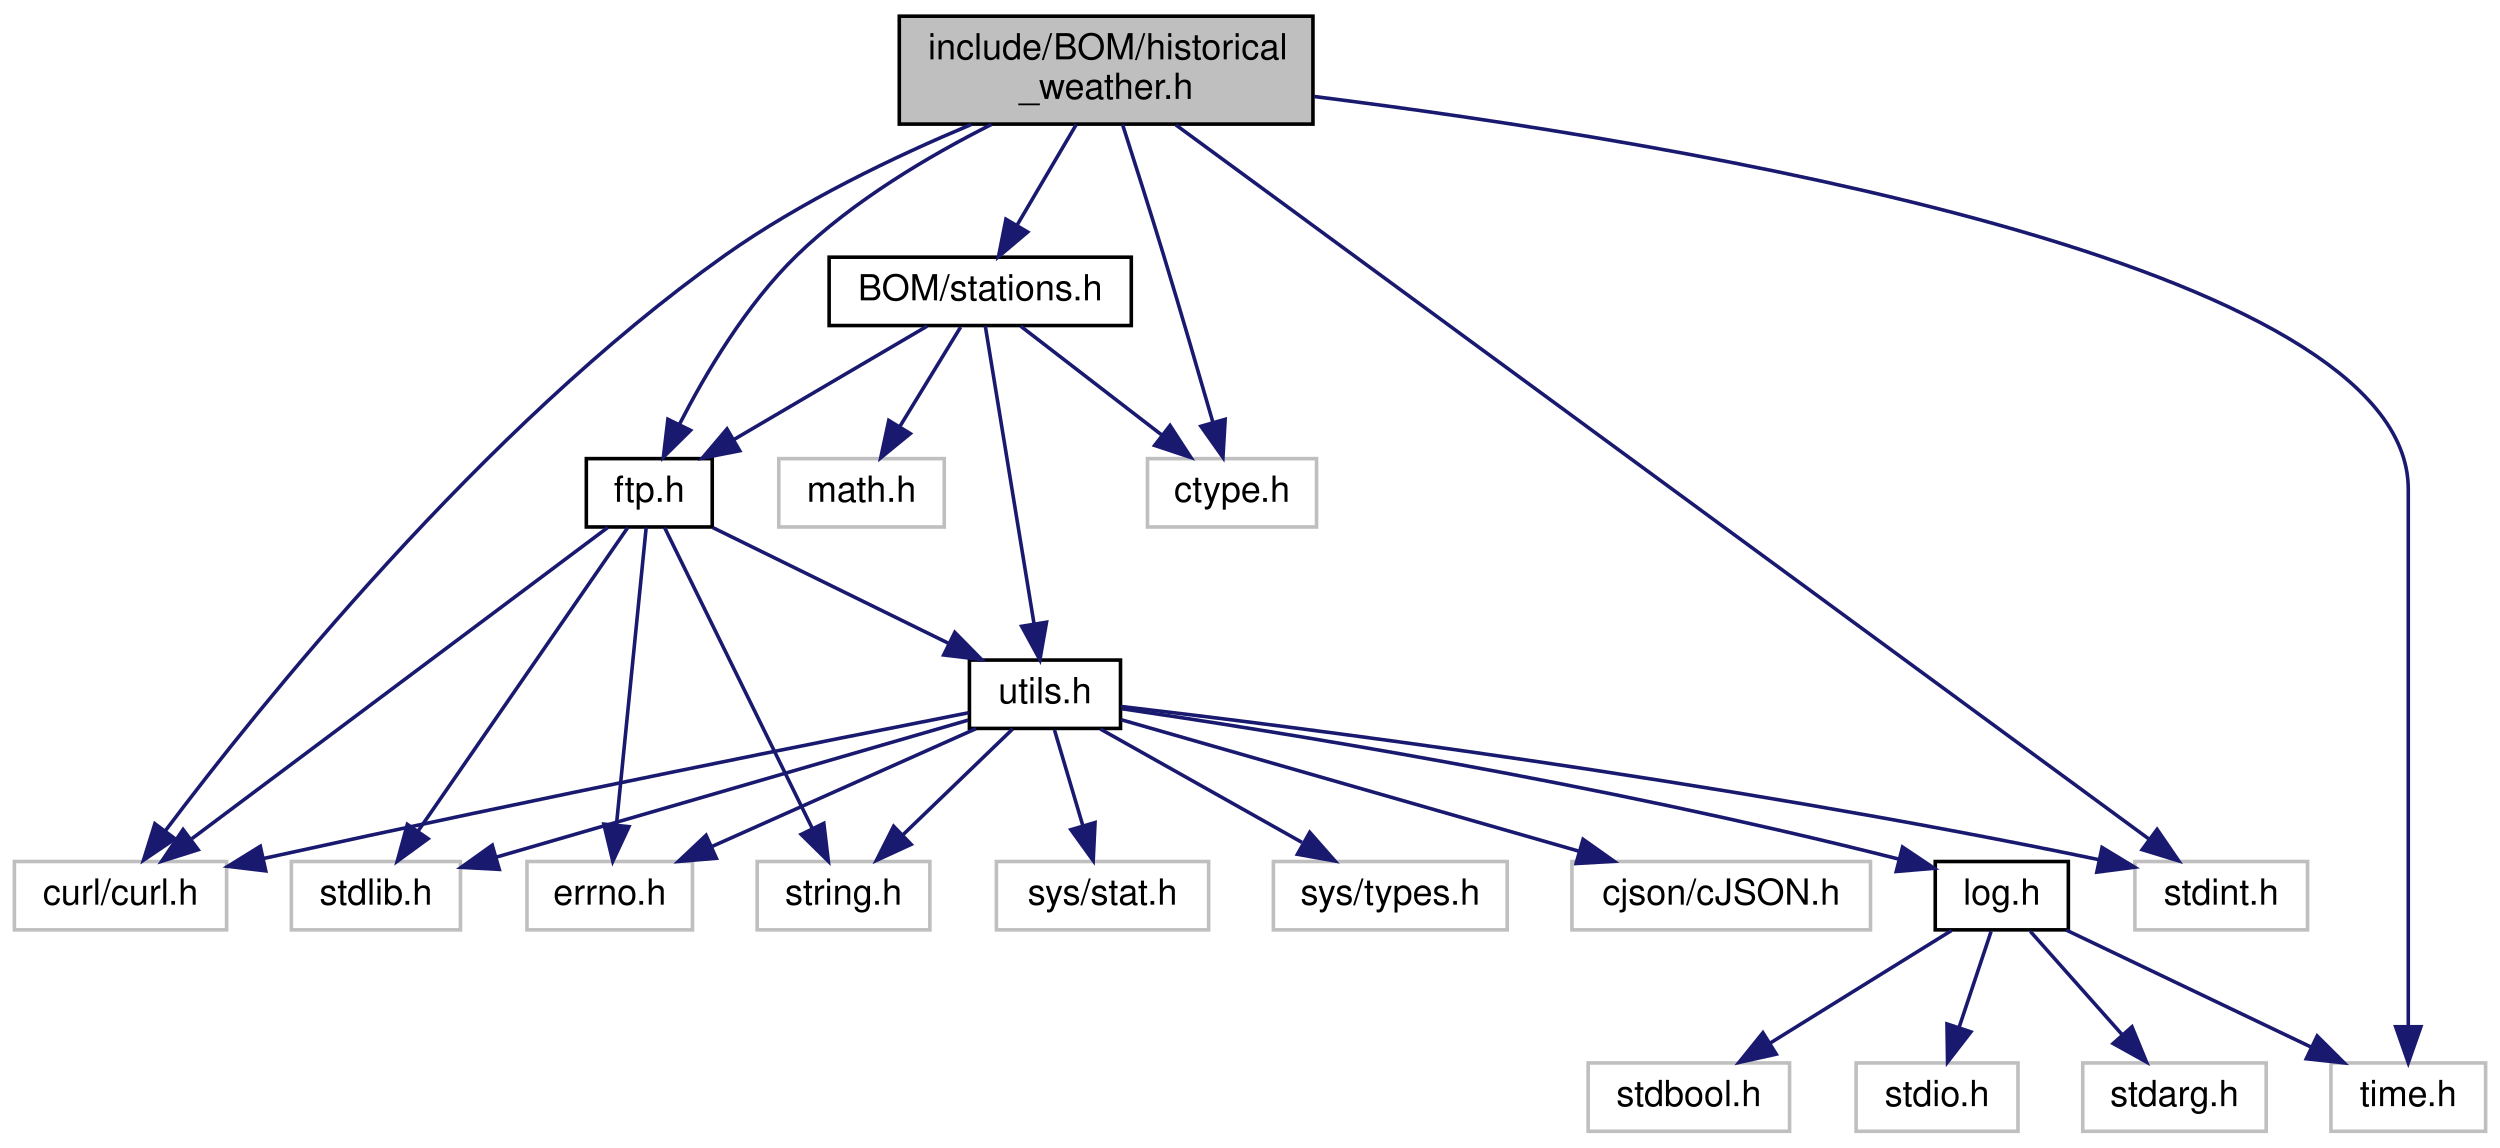
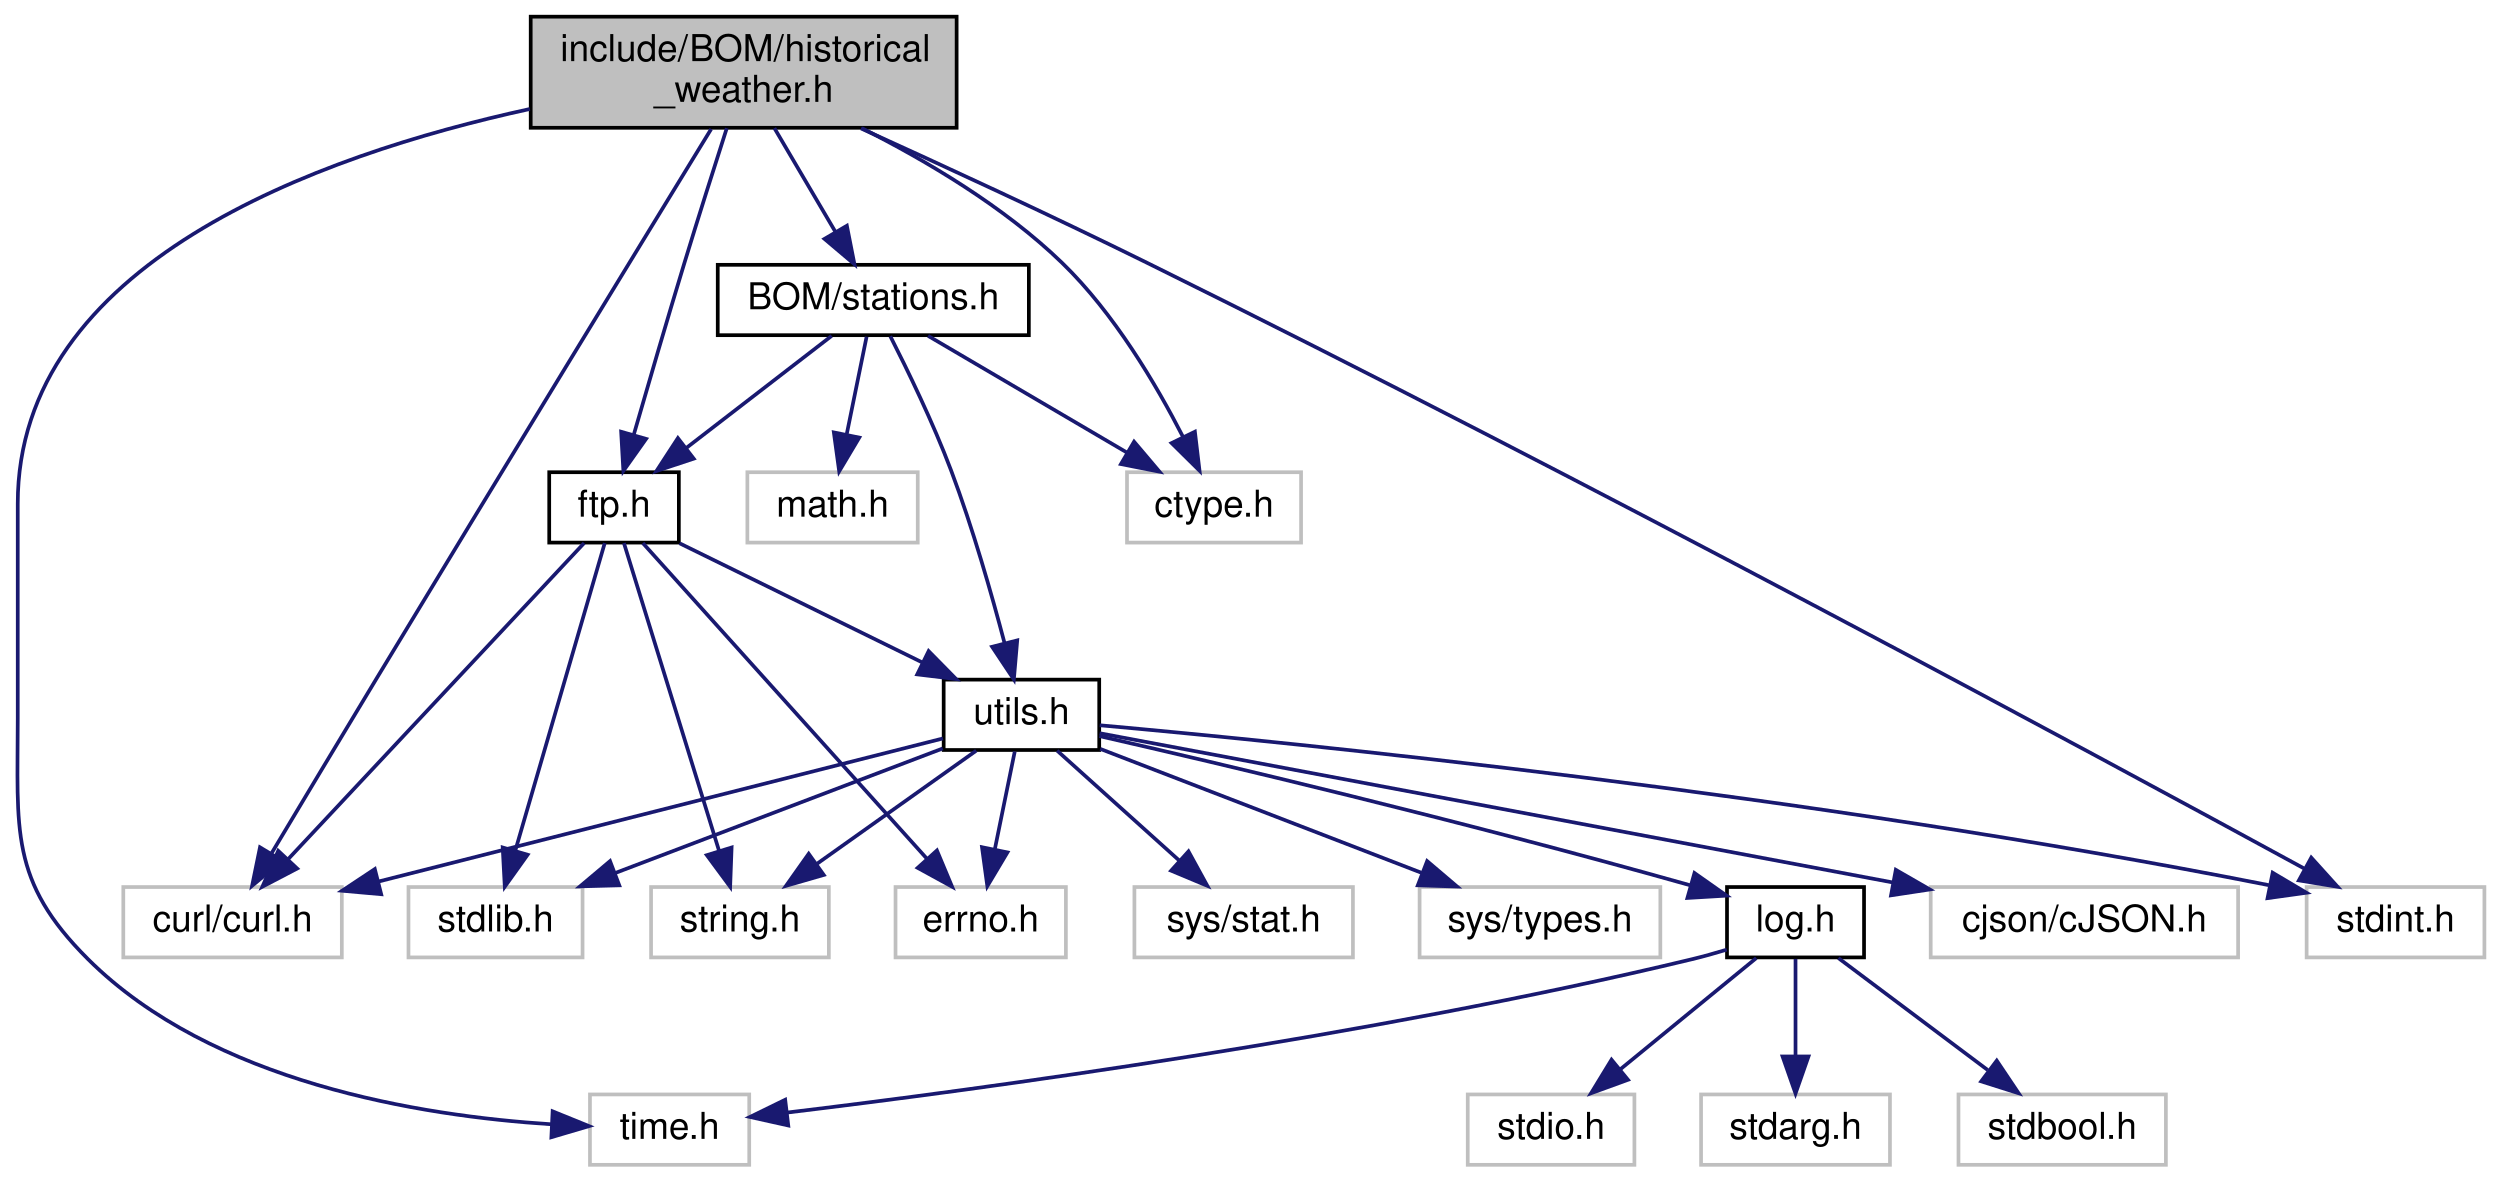
- <svg xmlns="http://www.w3.org/2000/svg" xmlns:xlink="http://www.w3.org/1999/xlink" width="695pt" height="319pt" viewBox="0.00 0.00 695.00 319.00">
+ <svg xmlns="http://www.w3.org/2000/svg" xmlns:xlink="http://www.w3.org/1999/xlink" width="675pt" height="319pt" viewBox="0.00 0.00 674.58 319.00">
  <g id="graph0" class="graph" transform="scale(1 1) rotate(0) translate(4 315)">
    <g id="node1" class="node">
      <g id="a_node1">
        <a xlink:title=" ">
-           <polygon fill="#bfbfbf" stroke="black" points="246,-280.5 246,-310.5 361,-310.5 361,-280.5 246,-280.5" />
-           <text text-anchor="start" x="254" y="-298.5" font-family="Helvetica,sans-Serif" font-size="10.00">include/BOM/historical</text>
-           <text text-anchor="middle" x="303.5" y="-287.5" font-family="Helvetica,sans-Serif" font-size="10.00">_weather.h</text>
+           <polygon fill="#bfbfbf" stroke="black" points="139.08,-280.5 139.08,-310.5 254.08,-310.5 254.08,-280.5 139.08,-280.5" />
+           <text text-anchor="start" x="147.08" y="-298.5" font-family="Helvetica,sans-Serif" font-size="10.00">include/BOM/historical</text>
+           <text text-anchor="middle" x="196.58" y="-287.5" font-family="Helvetica,sans-Serif" font-size="10.00">_weather.h</text>
        </a>
      </g>
    </g>
    <g id="node2" class="node">
      <g id="a_node2">
        <a xlink:title=" ">
-           <polygon fill="none" stroke="#bfbfbf" points="0,-56.5 0,-75.5 59,-75.5 59,-56.5 0,-56.5" />
-           <text text-anchor="middle" x="29.5" y="-63.5" font-family="Helvetica,sans-Serif" font-size="10.00">curl/curl.h</text>
+           <polygon fill="none" stroke="#bfbfbf" points="155.08,-0.5 155.08,-19.5 198.08,-19.5 198.08,-0.5 155.08,-0.5" />
+           <text text-anchor="middle" x="176.58" y="-7.5" font-family="Helvetica,sans-Serif" font-size="10.00">time.h</text>
        </a>
      </g>
    </g>
    <g id="edge1" class="edge">
-       <path fill="none" stroke="midnightblue" d="M265.96,-280.37C244.86,-271.53 218.61,-258.98 197.5,-244 129.95,-196.05 67.58,-118.09 41.89,-83.94" />
-       <polygon fill="midnightblue" stroke="midnightblue" points="44.67,-81.82 35.9,-75.88 39.06,-86 44.67,-81.82" />
+       <path fill="none" stroke="midnightblue" d="M138.84,-285.57C81.02,-272.96 0.58,-243.77 0.58,-179 0.58,-179 0.58,-179 0.58,-121 0.58,-90.9 -1.75,-77.23 19.58,-56 53.01,-22.75 109.26,-13.71 144.58,-11.45" />
+       <polygon fill="midnightblue" stroke="midnightblue" points="145,-14.94 154.82,-10.95 144.66,-7.95 145,-14.94" />
    </g>
    <g id="node3" class="node">
      <g id="a_node3">
        <a xlink:title=" ">
-           <polygon fill="none" stroke="#bfbfbf" points="315,-168.5 315,-187.5 362,-187.5 362,-168.5 315,-168.5" />
-           <text text-anchor="middle" x="338.5" y="-175.5" font-family="Helvetica,sans-Serif" font-size="10.00">ctype.h</text>
+           <polygon fill="none" stroke="#bfbfbf" points="29.08,-56.5 29.08,-75.5 88.08,-75.5 88.08,-56.5 29.08,-56.5" />
+           <text text-anchor="middle" x="58.58" y="-63.5" font-family="Helvetica,sans-Serif" font-size="10.00">curl/curl.h</text>
        </a>
      </g>
    </g>
    <g id="edge2" class="edge">
-       <path fill="none" stroke="midnightblue" d="M308.07,-280.38C311.32,-270.27 315.75,-256.32 319.5,-244 324.26,-228.36 329.46,-210.53 333.21,-197.51" />
-       <polygon fill="midnightblue" stroke="midnightblue" points="336.59,-198.43 335.98,-187.85 329.86,-196.5 336.59,-198.43" />
+       <path fill="none" stroke="midnightblue" d="M187.81,-280.17C170.5,-251.89 130.74,-186.84 97.58,-132 87.93,-116.03 77,-97.8 69.17,-84.72" />
+       <polygon fill="midnightblue" stroke="midnightblue" points="72,-82.63 63.86,-75.84 65.99,-86.22 72,-82.63" />
    </g>
    <g id="node4" class="node">
      <g id="a_node4">
        <a xlink:title=" ">
-           <polygon fill="none" stroke="#bfbfbf" points="589.5,-56.5 589.5,-75.5 637.5,-75.5 637.5,-56.5 589.5,-56.5" />
-           <text text-anchor="middle" x="613.5" y="-63.5" font-family="Helvetica,sans-Serif" font-size="10.00">stdint.h</text>
+           <polygon fill="none" stroke="#bfbfbf" points="300.08,-168.5 300.08,-187.5 347.08,-187.5 347.08,-168.5 300.08,-168.5" />
+           <text text-anchor="middle" x="323.58" y="-175.5" font-family="Helvetica,sans-Serif" font-size="10.00">ctype.h</text>
        </a>
      </g>
    </g>
    <g id="edge3" class="edge">
-       <path fill="none" stroke="midnightblue" d="M322.89,-280.27C378.38,-239.55 537.39,-122.85 593.56,-81.64" />
-       <polygon fill="midnightblue" stroke="midnightblue" points="595.67,-84.43 601.66,-75.69 591.52,-78.79 595.67,-84.43" />
+       <path fill="none" stroke="midnightblue" d="M228.47,-280.4C245.84,-271.65 266.92,-259.18 282.58,-244 296.62,-230.4 308.01,-211.09 315.2,-197.05" />
+       <polygon fill="midnightblue" stroke="midnightblue" points="318.41,-198.44 319.66,-187.92 312.12,-195.37 318.41,-198.44" />
    </g>
    <g id="node5" class="node">
      <g id="a_node5">
        <a xlink:title=" ">
-           <polygon fill="none" stroke="#bfbfbf" points="644,-0.5 644,-19.5 687,-19.5 687,-0.5 644,-0.5" />
-           <text text-anchor="middle" x="665.5" y="-7.5" font-family="Helvetica,sans-Serif" font-size="10.00">time.h</text>
+           <polygon fill="none" stroke="#bfbfbf" points="618.58,-56.5 618.58,-75.5 666.58,-75.5 666.58,-56.5 618.58,-56.5" />
+           <text text-anchor="middle" x="642.58" y="-63.5" font-family="Helvetica,sans-Serif" font-size="10.00">stdint.h</text>
        </a>
      </g>
    </g>
    <g id="edge4" class="edge">
-       <path fill="none" stroke="midnightblue" d="M361.26,-288.18C463.46,-275.37 665.5,-242.08 665.5,-179 665.5,-179 665.5,-179 665.5,-121 665.5,-88.95 665.5,-51.64 665.5,-29.75" />
-       <polygon fill="midnightblue" stroke="midnightblue" points="669,-29.56 665.5,-19.56 662,-29.56 669,-29.56" />
+       <path fill="none" stroke="midnightblue" d="M228.26,-280.33C250.12,-270.42 279.78,-256.74 305.58,-244 423.81,-185.61 562.45,-110.72 617.88,-80.52" />
+       <polygon fill="midnightblue" stroke="midnightblue" points="619.83,-83.44 626.94,-75.57 616.48,-77.29 619.83,-83.44" />
    </g>
    <g id="node6" class="node">
      <g id="a_node6">
        <a xlink:href="stations_8h.html" target="_top" xlink:title=" ">
-           <polygon fill="none" stroke="black" points="226.5,-224.5 226.5,-243.5 310.5,-243.5 310.5,-224.5 226.5,-224.5" />
-           <text text-anchor="middle" x="268.5" y="-231.5" font-family="Helvetica,sans-Serif" font-size="10.00">BOM/stations.h</text>
+           <polygon fill="none" stroke="black" points="189.58,-224.5 189.58,-243.5 273.58,-243.5 273.58,-224.5 189.58,-224.5" />
+           <text text-anchor="middle" x="231.58" y="-231.5" font-family="Helvetica,sans-Serif" font-size="10.00">BOM/stations.h</text>
        </a>
      </g>
    </g>
    <g id="edge5" class="edge">
-       <path fill="none" stroke="midnightblue" d="M295.21,-280.4C290.28,-272.02 283.99,-261.33 278.75,-252.42" />
-       <polygon fill="midnightblue" stroke="midnightblue" points="281.68,-250.5 273.59,-243.66 275.65,-254.05 281.68,-250.5" />
+       <path fill="none" stroke="midnightblue" d="M204.88,-280.4C209.81,-272.02 216.1,-261.33 221.34,-252.42" />
+       <polygon fill="midnightblue" stroke="midnightblue" points="224.44,-254.05 226.49,-243.66 218.4,-250.5 224.44,-254.05" />
    </g>
    <g id="node8" class="node">
      <g id="a_node8">
        <a xlink:href="ftp_8h.html" target="_top" xlink:title=" ">
-           <polygon fill="none" stroke="black" points="159,-168.5 159,-187.5 194,-187.5 194,-168.5 159,-168.5" />
-           <text text-anchor="middle" x="176.5" y="-175.5" font-family="Helvetica,sans-Serif" font-size="10.00">ftp.h</text>
+           <polygon fill="none" stroke="black" points="144.08,-168.5 144.08,-187.5 179.08,-187.5 179.08,-168.5 144.08,-168.5" />
+           <text text-anchor="middle" x="161.58" y="-175.5" font-family="Helvetica,sans-Serif" font-size="10.00">ftp.h</text>
        </a>
      </g>
    </g>
    <g id="edge28" class="edge">
-       <path fill="none" stroke="midnightblue" d="M271.61,-280.4C254.25,-271.65 233.17,-259.18 217.5,-244 203.47,-230.4 192.07,-211.09 184.89,-197.05" />
-       <polygon fill="midnightblue" stroke="midnightblue" points="187.96,-195.37 180.42,-187.92 181.67,-198.44 187.96,-195.37" />
+       <path fill="none" stroke="midnightblue" d="M192.02,-280.38C188.77,-270.27 184.34,-256.32 180.58,-244 175.82,-228.36 170.63,-210.53 166.87,-197.51" />
+       <polygon fill="midnightblue" stroke="midnightblue" points="170.23,-196.5 164.1,-187.85 163.5,-198.43 170.23,-196.5" />
    </g>
    <g id="edge7" class="edge">
-       <path fill="none" stroke="midnightblue" d="M279.75,-224.32C290.3,-216.18 306.3,-203.84 318.94,-194.09" />
-       <polygon fill="midnightblue" stroke="midnightblue" points="321.27,-196.71 327.05,-187.83 316.99,-191.17 321.27,-196.71" />
+       <path fill="none" stroke="midnightblue" d="M246.37,-224.32C260.85,-215.82 283.16,-202.73 300.08,-192.8" />
+       <polygon fill="midnightblue" stroke="midnightblue" points="301.99,-195.74 308.84,-187.65 298.44,-189.7 301.99,-195.74" />
    </g>
    <g id="node7" class="node">
      <g id="a_node7">
        <a xlink:title=" ">
-           <polygon fill="none" stroke="#bfbfbf" points="212.5,-168.5 212.5,-187.5 258.5,-187.5 258.5,-168.5 212.5,-168.5" />
-           <text text-anchor="middle" x="235.5" y="-175.5" font-family="Helvetica,sans-Serif" font-size="10.00">math.h</text>
+           <polygon fill="none" stroke="#bfbfbf" points="197.58,-168.5 197.58,-187.5 243.58,-187.5 243.58,-168.5 197.58,-168.5" />
+           <text text-anchor="middle" x="220.58" y="-175.5" font-family="Helvetica,sans-Serif" font-size="10.00">math.h</text>
        </a>
      </g>
    </g>
    <g id="edge6" class="edge">
-       <path fill="none" stroke="midnightblue" d="M263.05,-224.08C258.49,-216.61 251.83,-205.72 246.21,-196.52" />
-       <polygon fill="midnightblue" stroke="midnightblue" points="249.05,-194.46 240.85,-187.75 243.08,-198.11 249.05,-194.46" />
+       <path fill="none" stroke="midnightblue" d="M229.77,-224.08C228.31,-216.93 226.21,-206.64 224.39,-197.69" />
+       <polygon fill="midnightblue" stroke="midnightblue" points="227.79,-196.85 222.37,-187.75 220.93,-198.25 227.79,-196.85" />
    </g>
    <g id="edge8" class="edge">
-       <path fill="none" stroke="midnightblue" d="M253.72,-224.32C239.23,-215.82 216.93,-202.73 200.01,-192.8" />
-       <polygon fill="midnightblue" stroke="midnightblue" points="201.64,-189.7 191.24,-187.65 198.1,-195.74 201.64,-189.7" />
+       <path fill="none" stroke="midnightblue" d="M220.34,-224.32C209.79,-216.18 193.78,-203.84 181.14,-194.09" />
+       <polygon fill="midnightblue" stroke="midnightblue" points="183.09,-191.17 173.04,-187.83 178.82,-196.71 183.09,-191.17" />
    </g>
    <g id="node12" class="node">
      <g id="a_node12">
        <a xlink:href="utils_8h.html" target="_top" xlink:title=" ">
-           <polygon fill="none" stroke="black" points="265.5,-112.5 265.5,-131.5 307.5,-131.5 307.5,-112.5 265.5,-112.5" />
-           <text text-anchor="middle" x="286.5" y="-119.5" font-family="Helvetica,sans-Serif" font-size="10.00">utils.h</text>
+           <polygon fill="none" stroke="black" points="250.58,-112.5 250.58,-131.5 292.58,-131.5 292.58,-112.5 250.58,-112.5" />
+           <text text-anchor="middle" x="271.58" y="-119.5" font-family="Helvetica,sans-Serif" font-size="10.00">utils.h</text>
        </a>
      </g>
    </g>
    <g id="edge27" class="edge">
-       <path fill="none" stroke="midnightblue" d="M269.91,-224.37C272.82,-206.62 279.52,-165.67 283.46,-141.6" />
-       <polygon fill="midnightblue" stroke="midnightblue" points="286.93,-142.03 285.09,-131.59 280.03,-140.89 286.93,-142.03" />
+       <path fill="none" stroke="midnightblue" d="M236.18,-224.21C240.73,-215.26 247.72,-200.91 252.58,-188 258.42,-172.53 263.57,-154.44 267.04,-141.28" />
+       <polygon fill="midnightblue" stroke="midnightblue" points="270.44,-142.1 269.53,-131.55 263.66,-140.37 270.44,-142.1" />
    </g>
    <g id="edge11" class="edge">
-       <path fill="none" stroke="midnightblue" d="M164.97,-168.37C139.95,-149.65 80.48,-105.15 49.32,-81.83" />
-       <polygon fill="midnightblue" stroke="midnightblue" points="51.08,-78.78 40.98,-75.59 46.89,-84.39 51.08,-78.78" />
+       <path fill="none" stroke="midnightblue" d="M153.5,-168.37C136.28,-149.97 95.73,-106.67 73.61,-83.05" />
+       <polygon fill="midnightblue" stroke="midnightblue" points="76.02,-80.5 66.63,-75.59 70.91,-85.28 76.02,-80.5" />
    </g>
    <g id="node9" class="node">
      <g id="a_node9">
        <a xlink:title=" ">
-           <polygon fill="none" stroke="#bfbfbf" points="77,-56.5 77,-75.5 124,-75.5 124,-56.5 77,-56.5" />
-           <text text-anchor="middle" x="100.5" y="-63.5" font-family="Helvetica,sans-Serif" font-size="10.00">stdlib.h</text>
+           <polygon fill="none" stroke="#bfbfbf" points="106.08,-56.5 106.08,-75.5 153.08,-75.5 153.08,-56.5 106.08,-56.5" />
+           <text text-anchor="middle" x="129.58" y="-63.5" font-family="Helvetica,sans-Serif" font-size="10.00">stdlib.h</text>
        </a>
      </g>
    </g>
    <g id="edge9" class="edge">
-       <path fill="none" stroke="midnightblue" d="M170.54,-168.37C157.99,-150.22 128.69,-107.8 112.24,-83.99" />
-       <polygon fill="midnightblue" stroke="midnightblue" points="115,-81.83 106.44,-75.59 109.24,-85.81 115,-81.83" />
+       <path fill="none" stroke="midnightblue" d="M159.07,-168.37C153.89,-150.54 141.89,-109.3 134.9,-85.27" />
+       <polygon fill="midnightblue" stroke="midnightblue" points="138.24,-84.22 132.08,-75.59 131.52,-86.17 138.24,-84.22" />
    </g>
    <g id="node10" class="node">
      <g id="a_node10">
        <a xlink:title=" ">
-           <polygon fill="none" stroke="#bfbfbf" points="206.5,-56.5 206.5,-75.5 254.5,-75.5 254.5,-56.5 206.5,-56.5" />
-           <text text-anchor="middle" x="230.5" y="-63.5" font-family="Helvetica,sans-Serif" font-size="10.00">string.h</text>
+           <polygon fill="none" stroke="#bfbfbf" points="171.58,-56.5 171.58,-75.5 219.58,-75.5 219.58,-56.5 171.58,-56.5" />
+           <text text-anchor="middle" x="195.58" y="-63.5" font-family="Helvetica,sans-Serif" font-size="10.00">string.h</text>
        </a>
      </g>
    </g>
    <g id="edge10" class="edge">
-       <path fill="none" stroke="midnightblue" d="M180.74,-168.37C189.57,-150.38 210.1,-108.55 221.85,-84.63" />
-       <polygon fill="midnightblue" stroke="midnightblue" points="225.02,-86.11 226.28,-75.59 218.73,-83.03 225.02,-86.11" />
+       <path fill="none" stroke="midnightblue" d="M164.25,-168.37C169.76,-150.54 182.51,-109.3 189.94,-85.27" />
+       <polygon fill="midnightblue" stroke="midnightblue" points="193.32,-86.18 192.93,-75.59 186.63,-84.11 193.32,-86.18" />
    </g>
    <g id="node11" class="node">
      <g id="a_node11">
        <a xlink:title=" ">
-           <polygon fill="none" stroke="#bfbfbf" points="142.5,-56.5 142.5,-75.5 188.5,-75.5 188.5,-56.5 142.5,-56.5" />
-           <text text-anchor="middle" x="165.5" y="-63.5" font-family="Helvetica,sans-Serif" font-size="10.00">errno.h</text>
+           <polygon fill="none" stroke="#bfbfbf" points="237.58,-56.5 237.58,-75.5 283.58,-75.5 283.58,-56.5 237.58,-56.5" />
+           <text text-anchor="middle" x="260.58" y="-63.5" font-family="Helvetica,sans-Serif" font-size="10.00">errno.h</text>
        </a>
      </g>
    </g>
    <g id="edge12" class="edge">
-       <path fill="none" stroke="midnightblue" d="M175.64,-168.37C173.86,-150.62 169.77,-109.67 167.36,-85.6" />
-       <polygon fill="midnightblue" stroke="midnightblue" points="170.84,-85.19 166.36,-75.59 163.87,-85.89 170.84,-85.19" />
+       <path fill="none" stroke="midnightblue" d="M169.35,-168.37C185.91,-149.97 224.88,-106.67 246.14,-83.05" />
+       <polygon fill="midnightblue" stroke="midnightblue" points="248.76,-85.37 252.85,-75.59 243.56,-80.68 248.76,-85.37" />
    </g>
    <g id="edge13" class="edge">
-       <path fill="none" stroke="midnightblue" d="M194.17,-168.32C211.89,-159.62 239.4,-146.12 259.79,-136.11" />
-       <polygon fill="midnightblue" stroke="midnightblue" points="261.44,-139.2 268.87,-131.65 258.35,-132.92 261.44,-139.2" />
+       <path fill="none" stroke="midnightblue" d="M179.26,-168.32C196.98,-159.62 224.49,-146.12 244.87,-136.11" />
+       <polygon fill="midnightblue" stroke="midnightblue" points="246.52,-139.2 253.95,-131.65 243.44,-132.92 246.52,-139.2" />
    </g>
    <g id="edge16" class="edge">
-       <path fill="none" stroke="midnightblue" d="M265.31,-116.87C227.77,-109.49 146.89,-93.4 69.29,-76.35" />
-       <polygon fill="midnightblue" stroke="midnightblue" points="69.87,-72.9 59.35,-74.16 68.36,-79.73 69.87,-72.9" />
+       <path fill="none" stroke="midnightblue" d="M250.38,-115.62C214.87,-106.62 142.85,-88.36 97.87,-76.96" />
+       <polygon fill="midnightblue" stroke="midnightblue" points="98.71,-73.56 88.16,-74.5 96.99,-80.35 98.71,-73.56" />
    </g>
    <g id="edge17" class="edge">
-       <path fill="none" stroke="midnightblue" d="M307.68,-118.6C354.78,-113.09 471.85,-98.41 579.39,-76.03" />
-       <polygon fill="midnightblue" stroke="midnightblue" points="580.37,-79.4 589.43,-73.91 578.92,-72.55 580.37,-79.4" />
+       <path fill="none" stroke="midnightblue" d="M292.71,-119.18C344.74,-114.49 483.35,-100.72 608.4,-76" />
+       <polygon fill="midnightblue" stroke="midnightblue" points="609.41,-79.36 618.52,-73.96 608.03,-72.5 609.41,-79.36" />
    </g>
    <g id="edge14" class="edge">
-       <path fill="none" stroke="midnightblue" d="M265.16,-114.81C233.02,-105.47 171.88,-87.72 133.83,-76.68" />
-       <polygon fill="midnightblue" stroke="midnightblue" points="134.79,-73.31 124.21,-73.88 132.84,-80.03 134.79,-73.31" />
+       <path fill="none" stroke="midnightblue" d="M250.33,-112.92C226.9,-104.01 188.95,-89.57 161.85,-79.27" />
+       <polygon fill="midnightblue" stroke="midnightblue" points="162.99,-75.96 152.4,-75.68 160.5,-82.5 162.99,-75.96" />
    </g>
    <g id="edge15" class="edge">
-       <path fill="none" stroke="midnightblue" d="M277.5,-112.32C269.31,-104.42 256.99,-92.55 247.03,-82.94" />
-       <polygon fill="midnightblue" stroke="midnightblue" points="249.29,-80.26 239.66,-75.83 244.43,-85.29 249.29,-80.26" />
+       <path fill="none" stroke="midnightblue" d="M259.37,-112.32C247.81,-104.11 230.21,-91.6 216.42,-81.81" />
+       <polygon fill="midnightblue" stroke="midnightblue" points="218.2,-78.77 208.02,-75.83 214.14,-84.48 218.2,-78.77" />
    </g>
    <g id="edge21" class="edge">
-       <path fill="none" stroke="midnightblue" d="M267.33,-112.44C247.59,-103.64 216.61,-89.81 194.01,-79.72" />
-       <polygon fill="midnightblue" stroke="midnightblue" points="195.14,-76.4 184.58,-75.52 192.29,-82.79 195.14,-76.4" />
+       <path fill="none" stroke="midnightblue" d="M269.77,-112.08C268.31,-104.93 266.21,-94.64 264.39,-85.69" />
+       <polygon fill="midnightblue" stroke="midnightblue" points="267.79,-84.85 262.37,-75.75 260.93,-86.25 267.79,-84.85" />
    </g>
    <g id="node13" class="node">
      <g id="a_node13">
        <a xlink:title=" ">
-           <polygon fill="none" stroke="#bfbfbf" points="433,-56.5 433,-75.5 516,-75.5 516,-56.5 433,-56.5" />
-           <text text-anchor="middle" x="474.5" y="-63.5" font-family="Helvetica,sans-Serif" font-size="10.00">cjson/cJSON.h</text>
+           <polygon fill="none" stroke="#bfbfbf" points="517.08,-56.5 517.08,-75.5 600.08,-75.5 600.08,-56.5 517.08,-56.5" />
+           <text text-anchor="middle" x="558.58" y="-63.5" font-family="Helvetica,sans-Serif" font-size="10.00">cjson/cJSON.h</text>
        </a>
      </g>
    </g>
    <g id="edge18" class="edge">
-       <path fill="none" stroke="midnightblue" d="M307.7,-114.91C338.47,-106.07 396.04,-89.54 434.82,-78.4" />
-       <polygon fill="midnightblue" stroke="midnightblue" points="436.09,-81.67 444.74,-75.55 434.16,-74.95 436.09,-81.67" />
+       <path fill="none" stroke="midnightblue" d="M292.69,-117.03C337.48,-108.6 443.16,-88.72 506.98,-76.71" />
+       <polygon fill="midnightblue" stroke="midnightblue" points="507.66,-80.14 516.84,-74.85 506.37,-73.26 507.66,-80.14" />
    </g>
    <g id="node14" class="node">
      <g id="a_node14">
        <a xlink:title=" ">
-           <polygon fill="none" stroke="#bfbfbf" points="273,-56.5 273,-75.5 332,-75.5 332,-56.5 273,-56.5" />
-           <text text-anchor="middle" x="302.5" y="-63.5" font-family="Helvetica,sans-Serif" font-size="10.00">sys/stat.h</text>
+           <polygon fill="none" stroke="#bfbfbf" points="302.08,-56.5 302.08,-75.5 361.08,-75.5 361.08,-56.5 302.08,-56.5" />
+           <text text-anchor="middle" x="331.58" y="-63.5" font-family="Helvetica,sans-Serif" font-size="10.00">sys/stat.h</text>
        </a>
      </g>
    </g>
    <g id="edge19" class="edge">
-       <path fill="none" stroke="midnightblue" d="M289.14,-112.08C291.29,-104.85 294.38,-94.41 297.05,-85.4" />
-       <polygon fill="midnightblue" stroke="midnightblue" points="300.42,-86.33 299.91,-75.75 293.71,-84.34 300.42,-86.33" />
+       <path fill="none" stroke="midnightblue" d="M281.22,-112.32C290.09,-104.34 303.46,-92.31 314.19,-82.65" />
+       <polygon fill="midnightblue" stroke="midnightblue" points="316.68,-85.13 321.77,-75.83 311.99,-79.92 316.68,-85.13" />
    </g>
    <g id="node15" class="node">
      <g id="a_node15">
        <a xlink:title=" ">
-           <polygon fill="none" stroke="#bfbfbf" points="350,-56.5 350,-75.5 415,-75.5 415,-56.5 350,-56.5" />
-           <text text-anchor="middle" x="382.5" y="-63.5" font-family="Helvetica,sans-Serif" font-size="10.00">sys/types.h</text>
+           <polygon fill="none" stroke="#bfbfbf" points="379.08,-56.5 379.08,-75.5 444.08,-75.5 444.08,-56.5 379.08,-56.5" />
+           <text text-anchor="middle" x="411.58" y="-63.5" font-family="Helvetica,sans-Serif" font-size="10.00">sys/types.h</text>
        </a>
      </g>
    </g>
    <g id="edge20" class="edge">
-       <path fill="none" stroke="midnightblue" d="M301.92,-112.32C317.04,-103.82 340.32,-90.73 357.97,-80.8" />
-       <polygon fill="midnightblue" stroke="midnightblue" points="360.11,-83.61 367.11,-75.65 356.68,-77.51 360.11,-83.61" />
+       <path fill="none" stroke="midnightblue" d="M292.85,-112.8C315.91,-103.9 352.98,-89.6 379.57,-79.35" />
+       <polygon fill="midnightblue" stroke="midnightblue" points="381.12,-82.5 389.19,-75.64 378.6,-75.97 381.12,-82.5" />
    </g>
    <g id="node16" class="node">
      <g id="a_node16">
        <a xlink:href="log_8h.html" target="_top" xlink:title=" ">
-           <polygon fill="none" stroke="black" points="534,-56.5 534,-75.5 571,-75.5 571,-56.5 534,-56.5" />
-           <text text-anchor="middle" x="552.5" y="-63.5" font-family="Helvetica,sans-Serif" font-size="10.00">log.h</text>
+           <polygon fill="none" stroke="black" points="462.08,-56.5 462.08,-75.5 499.08,-75.5 499.08,-56.5 462.08,-56.5" />
+           <text text-anchor="middle" x="480.58" y="-63.5" font-family="Helvetica,sans-Serif" font-size="10.00">log.h</text>
        </a>
      </g>
    </g>
    <g id="edge22" class="edge">
-       <path fill="none" stroke="midnightblue" d="M307.81,-117.98C348.28,-112.04 439.14,-97.69 523.94,-76.15" />
-       <polygon fill="midnightblue" stroke="midnightblue" points="524.91,-79.51 533.71,-73.62 523.16,-72.73 524.91,-79.51" />
+       <path fill="none" stroke="midnightblue" d="M292.61,-116.26C324.82,-108.89 388.5,-93.91 452.16,-75.97" />
+       <polygon fill="midnightblue" stroke="midnightblue" points="453.3,-79.28 461.96,-73.18 451.39,-72.55 453.3,-79.28" />
    </g>
    <g id="edge26" class="edge">
-       <path fill="none" stroke="midnightblue" d="M570.41,-56.44C588.75,-47.68 617.51,-33.94 638.59,-23.86" />
-       <polygon fill="midnightblue" stroke="midnightblue" points="640.17,-26.99 647.68,-19.52 637.15,-20.67 640.17,-26.99" />
+       <path fill="none" stroke="midnightblue" d="M462.02,-58.6C458.89,-57.65 455.66,-56.74 452.58,-56 365.33,-34.99 260.18,-20.86 208.47,-14.63" />
+       <polygon fill="midnightblue" stroke="midnightblue" points="208.62,-11.12 198.28,-13.42 207.79,-18.07 208.62,-11.12" />
    </g>
    <g id="node17" class="node">
      <g id="a_node17">
        <a xlink:title=" ">
-           <polygon fill="none" stroke="#bfbfbf" points="512,-0.5 512,-19.5 557,-19.5 557,-0.5 512,-0.5" />
-           <text text-anchor="middle" x="534.5" y="-7.5" font-family="Helvetica,sans-Serif" font-size="10.00">stdio.h</text>
+           <polygon fill="none" stroke="#bfbfbf" points="392.08,-0.5 392.08,-19.5 437.08,-19.5 437.08,-0.5 392.08,-0.5" />
+           <text text-anchor="middle" x="414.58" y="-7.5" font-family="Helvetica,sans-Serif" font-size="10.00">stdio.h</text>
        </a>
      </g>
    </g>
    <g id="edge23" class="edge">
-       <path fill="none" stroke="midnightblue" d="M549.53,-56.08C547.12,-48.85 543.64,-38.41 540.63,-29.4" />
-       <polygon fill="midnightblue" stroke="midnightblue" points="543.9,-28.13 537.42,-19.75 537.26,-30.34 543.9,-28.13" />
+       <path fill="none" stroke="midnightblue" d="M469.98,-56.32C460.13,-48.26 445.23,-36.08 433.37,-26.37" />
+       <polygon fill="midnightblue" stroke="midnightblue" points="435.34,-23.46 425.38,-19.83 430.9,-28.88 435.34,-23.46" />
    </g>
    <g id="node18" class="node">
      <g id="a_node18">
        <a xlink:title=" ">
-           <polygon fill="none" stroke="#bfbfbf" points="575,-0.5 575,-19.5 626,-19.5 626,-0.5 575,-0.5" />
-           <text text-anchor="middle" x="600.5" y="-7.5" font-family="Helvetica,sans-Serif" font-size="10.00">stdarg.h</text>
+           <polygon fill="none" stroke="#bfbfbf" points="455.08,-0.5 455.08,-19.5 506.08,-19.5 506.08,-0.5 455.08,-0.5" />
+           <text text-anchor="middle" x="480.58" y="-7.5" font-family="Helvetica,sans-Serif" font-size="10.00">stdarg.h</text>
        </a>
      </g>
    </g>
    <g id="edge24" class="edge">
-       <path fill="none" stroke="midnightblue" d="M560.43,-56.08C567.35,-48.3 577.57,-36.8 585.95,-27.37" />
-       <polygon fill="midnightblue" stroke="midnightblue" points="588.69,-29.55 592.72,-19.75 583.46,-24.9 588.69,-29.55" />
+       <path fill="none" stroke="midnightblue" d="M480.58,-56.08C480.58,-49.01 480.58,-38.86 480.58,-29.99" />
+       <polygon fill="midnightblue" stroke="midnightblue" points="484.08,-29.75 480.58,-19.75 477.08,-29.75 484.08,-29.75" />
    </g>
    <g id="node19" class="node">
      <g id="a_node19">
        <a xlink:title=" ">
-           <polygon fill="none" stroke="#bfbfbf" points="437.5,-0.5 437.5,-19.5 493.5,-19.5 493.5,-0.5 437.5,-0.5" />
-           <text text-anchor="middle" x="465.5" y="-7.5" font-family="Helvetica,sans-Serif" font-size="10.00">stdbool.h</text>
+           <polygon fill="none" stroke="#bfbfbf" points="524.58,-0.5 524.58,-19.5 580.58,-19.5 580.58,-0.5 524.58,-0.5" />
+           <text text-anchor="middle" x="552.58" y="-7.5" font-family="Helvetica,sans-Serif" font-size="10.00">stdbool.h</text>
        </a>
      </g>
    </g>
    <g id="edge25" class="edge">
-       <path fill="none" stroke="midnightblue" d="M538.52,-56.32C524.95,-47.9 504.12,-34.97 488.18,-25.07" />
-       <polygon fill="midnightblue" stroke="midnightblue" points="489.79,-21.95 479.44,-19.65 486.09,-27.9 489.79,-21.95" />
+       <path fill="none" stroke="midnightblue" d="M492.15,-56.32C503,-48.18 519.47,-35.84 532.47,-26.09" />
+       <polygon fill="midnightblue" stroke="midnightblue" points="534.91,-28.63 540.81,-19.83 530.71,-23.03 534.91,-28.63" />
    </g>
  </g>
</svg>
